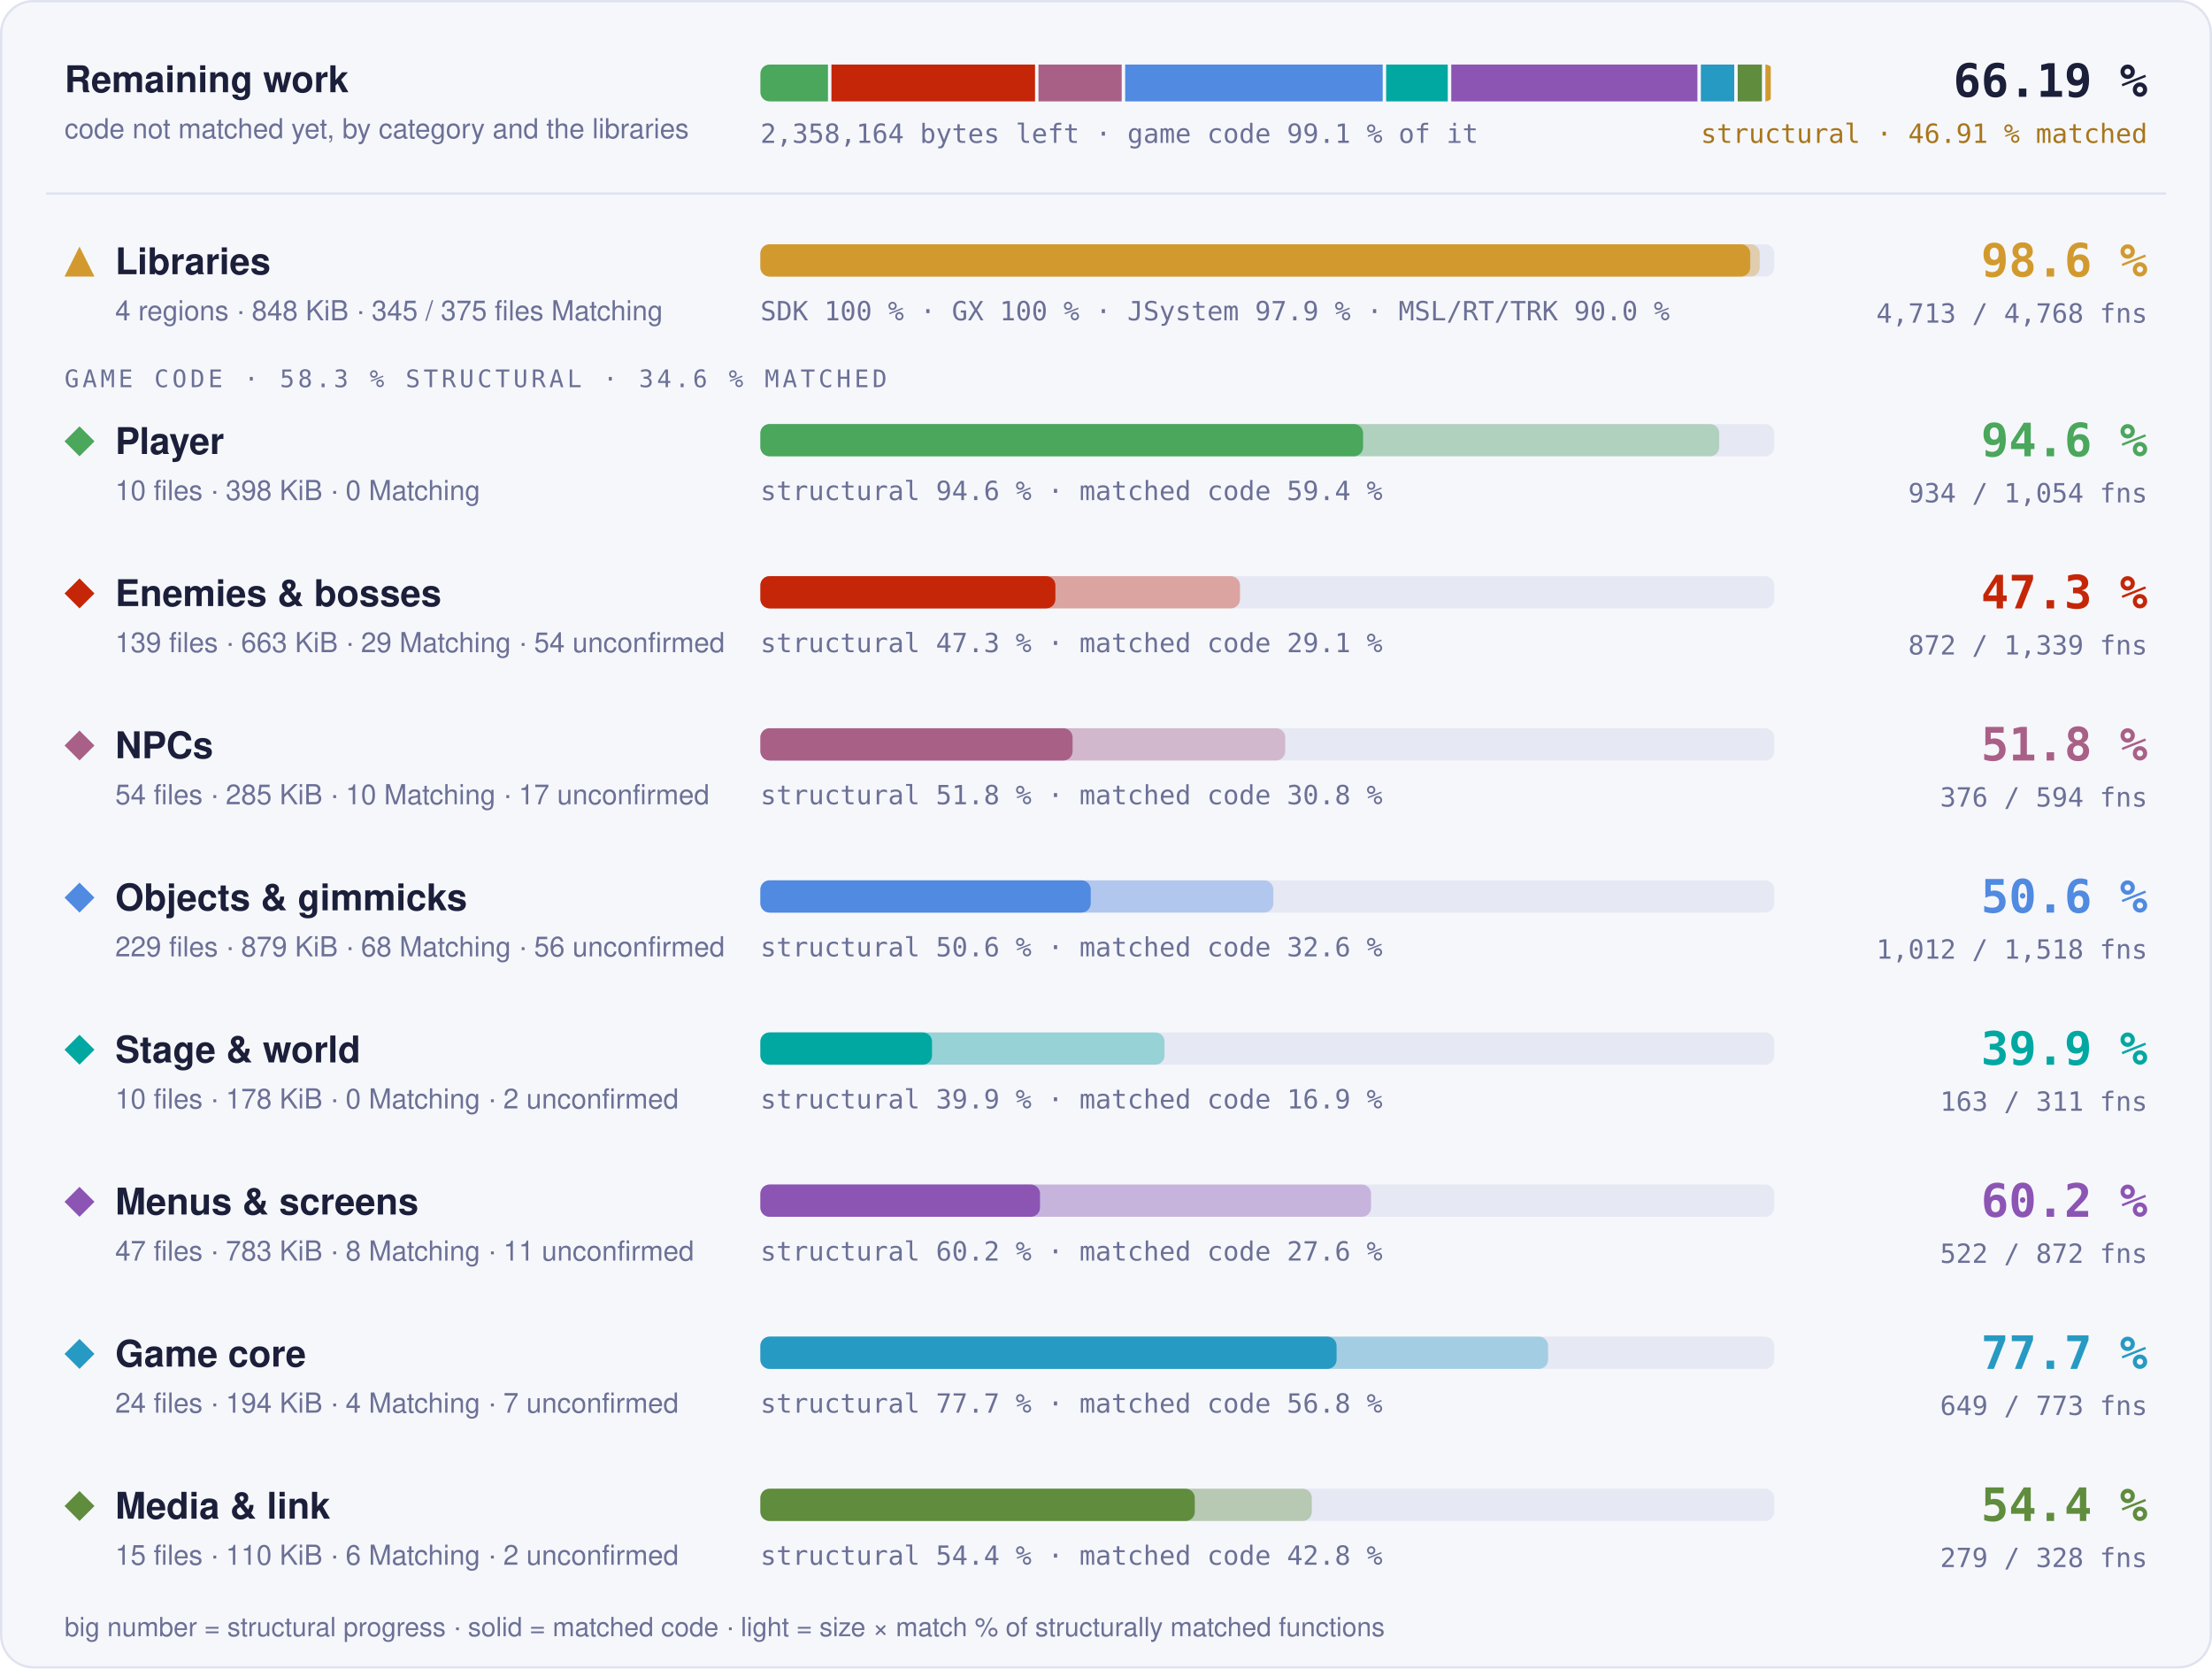
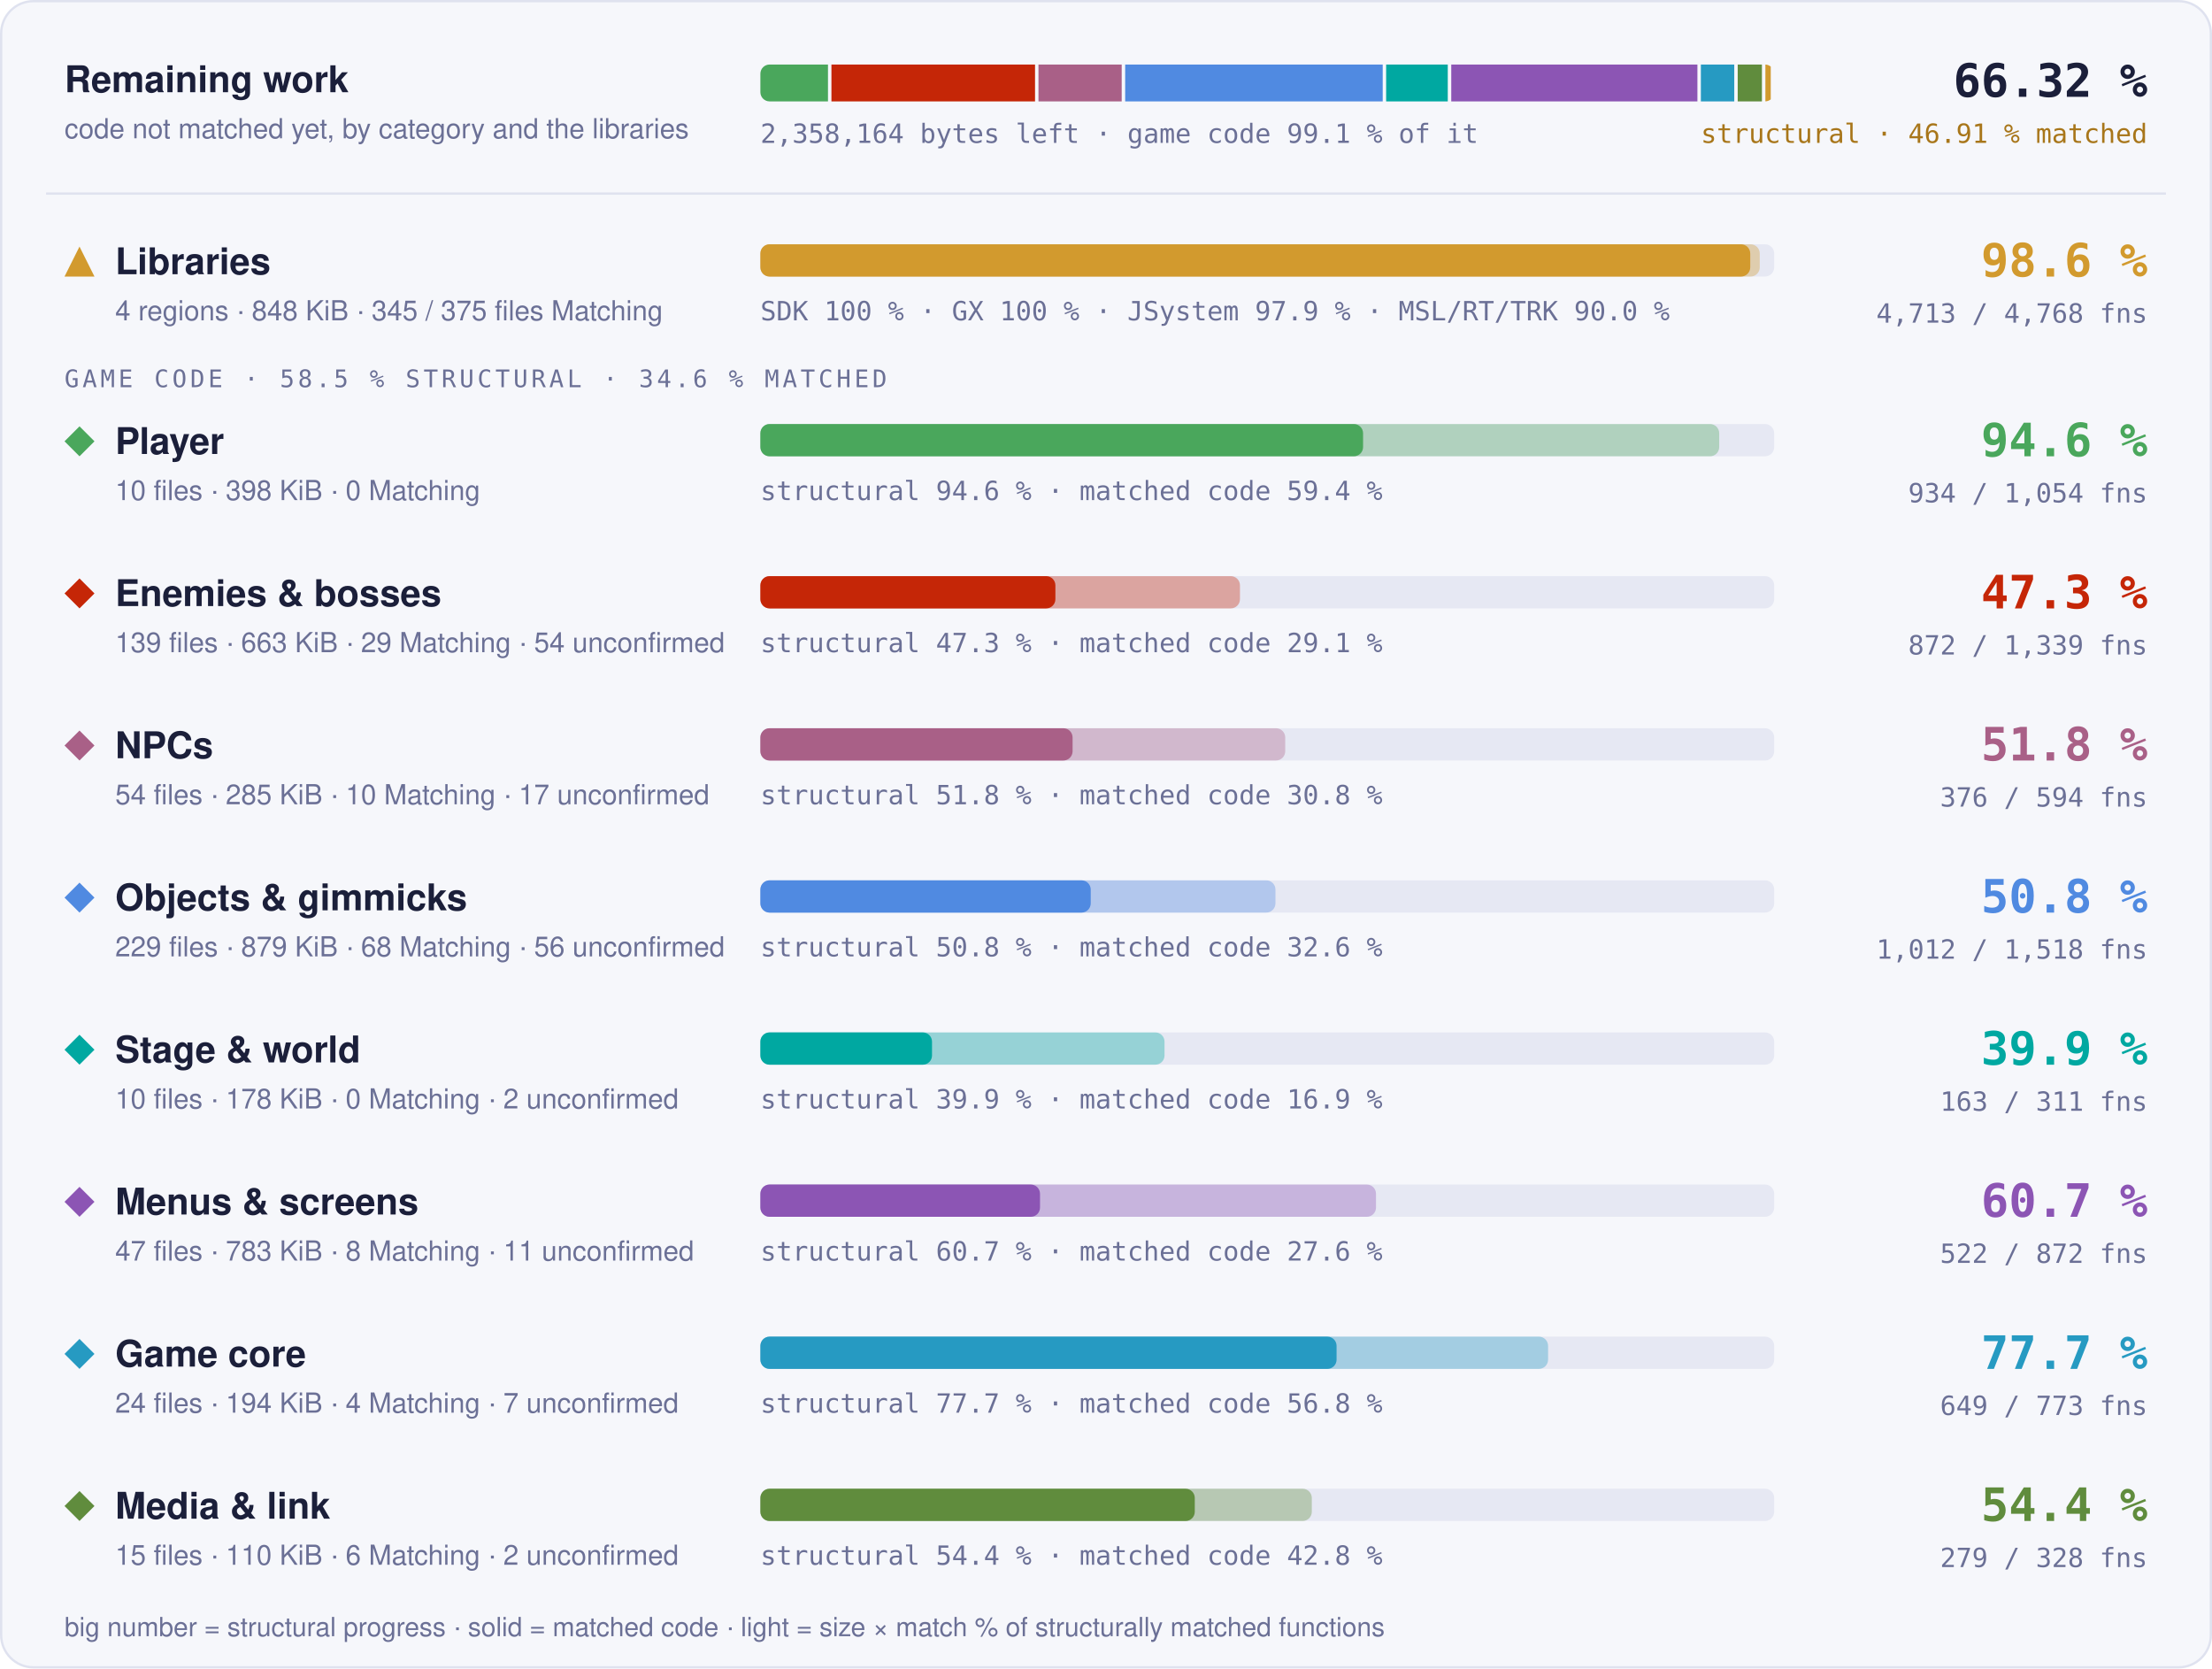
- <svg xmlns="http://www.w3.org/2000/svg" width="960" height="724" viewBox="0 0 960 724" role="img" aria-label="Progress overview: Libraries 98.6 % structural, 97.6 % matched code, 4713 of 4768 functions; Player 94.6 % structural, 59.4 % matched code, 934 of 1054 functions; Enemies &amp; bosses 47.3 % structural, 29.1 % matched code, 872 of 1339 functions; NPCs 51.8 % structural, 30.8 % matched code, 376 of 594 functions; Objects &amp; gimmicks 50.6 % structural, 32.6 % matched code, 1012 of 1518 functions; Stage &amp; world 39.9 % structural, 16.9 % matched code, 163 of 311 functions; Menus &amp; screens 60.2 % structural, 27.6 % matched code, 522 of 872 functions; Game core 77.7 % structural, 56.8 % matched code, 649 of 773 functions; Media &amp; link 54.4 % structural, 42.8 % matched code, 279 of 328 functions">
+ <svg xmlns="http://www.w3.org/2000/svg" width="960" height="724" viewBox="0 0 960 724" role="img" aria-label="Progress overview: Libraries 98.6 % structural, 97.6 % matched code, 4713 of 4768 functions; Player 94.6 % structural, 59.4 % matched code, 934 of 1054 functions; Enemies &amp; bosses 47.3 % structural, 29.1 % matched code, 872 of 1339 functions; NPCs 51.8 % structural, 30.8 % matched code, 376 of 594 functions; Objects &amp; gimmicks 50.8 % structural, 32.6 % matched code, 1012 of 1518 functions; Stage &amp; world 39.9 % structural, 16.9 % matched code, 163 of 311 functions; Menus &amp; screens 60.7 % structural, 27.6 % matched code, 522 of 872 functions; Game core 77.7 % structural, 56.8 % matched code, 649 of 773 functions; Media &amp; link 54.4 % structural, 42.8 % matched code, 279 of 328 functions">
  <style>text { font-family: -apple-system, BlinkMacSystemFont, 'Segoe UI', Helvetica, Arial, sans-serif; } .mono { font-family: ui-monospace, SFMono-Regular, 'SF Mono', Menlo, Consolas, monospace; } .grow { transform-box: fill-box; transform-origin: 0 50%; animation: grow 1.4s cubic-bezier(.2,.8,.2,1) both; } @keyframes grow { from { transform: scaleX(0); } } @media (prefers-reduced-motion: reduce) { * { animation: none !important; } }</style>
  <rect x="0.5" y="0.5" width="959" height="723" rx="14" fill="#f6f7fb" stroke="#dfe2ef" />
  <text x="28" y="40" font-size="16" font-weight="700" fill="#1b1f3a">Remaining work</text>
  <text x="28" y="60" font-size="12" fill="#6b7096">code not matched yet, by category and the libraries</text>
  <clipPath id="rw">
    <rect x="330" y="28" width="440" height="16" rx="4" />
  </clipPath>
  <g clip-path="url(#rw)">
    <rect class="grow" x="330.00" y="28" width="29.34" height="16" fill="#4aa75c" />
    <rect class="grow" x="360.84" y="28" width="88.36" height="16" fill="#c52607" />
    <rect class="grow" x="450.69" y="28" width="36.12" height="16" fill="#a96087" />
    <rect class="grow" x="488.32" y="28" width="111.77" height="16" fill="#508ae1" />
    <rect class="grow" x="601.58" y="28" width="26.75" height="16" fill="#00a8a1" />
    <rect class="grow" x="629.84" y="28" width="106.83" height="16" fill="#8c55b4" />
    <rect class="grow" x="738.17" y="28" width="14.49" height="16" fill="#269ac2" />
    <rect class="grow" x="754.16" y="28" width="10.51" height="16" fill="#608c3d" />
    <rect class="grow" x="766.17" y="28" width="2.33" height="16" fill="#d29a2e" />
  </g>
  <text x="330" y="62" class="mono" font-size="11.5" fill="#6b7096">2,358,164 bytes left · game code 99.1 % of it</text>
-   <text x="932" y="42" text-anchor="end" class="mono" font-size="20" font-weight="700" fill="#1b1f3a">66.19 %</text>
+   <text x="932" y="42" text-anchor="end" class="mono" font-size="20" font-weight="700" fill="#1b1f3a">66.32 %</text>
  <text x="932" y="62" text-anchor="end" class="mono" font-size="11.5" fill="#a8761a">structural · 46.91 % matched</text>
  <line x1="20" x2="940" y1="84" y2="84" stroke="#dfe2ef" />
  <g fill="#d29a2e">
    <path d="M34.5 107L41 120L28 120Z" />
  </g>
  <text x="50" y="119" font-size="16" font-weight="700" fill="#1b1f3a">Libraries</text>
  <text x="50" y="139" font-size="12" fill="#6b7096">4 regions · 848 KiB · 345 / 375 files Matching</text>
  <rect x="330" y="106" width="440" height="14" rx="4" fill="#e6e8f3" />
  <rect class="grow" style="animation-delay:0.0s" x="330" y="106" width="433.73" height="14" rx="4" fill="#d29a2e" fill-opacity="0.35" />
  <rect class="grow" style="animation-delay:0.0s" x="330" y="106" width="429.60" height="14" rx="4" fill="#d29a2e" />
  <text x="330" y="139" class="mono" font-size="11.5" fill="#6b7096">SDK 100 % · GX 100 % · JSystem 97.9 % · MSL/RT/TRK 90.0 %</text>
  <text x="932" y="120" text-anchor="end" class="mono" font-size="20" font-weight="700" fill="#d29a2e">98.6 %</text>
  <text x="932" y="140" text-anchor="end" class="mono" font-size="11.5" fill="#6b7096">4,713 / 4,768 fns</text>
-   <text x="28" y="168" class="mono" font-size="10.5" letter-spacing="0.14em" fill="#6b7096">GAME CODE · 58.3 % STRUCTURAL · 34.6 % MATCHED</text>
+   <text x="28" y="168" class="mono" font-size="10.5" letter-spacing="0.14em" fill="#6b7096">GAME CODE · 58.5 % STRUCTURAL · 34.6 % MATCHED</text>
  <g fill="#4aa75c">
    <path d="M34.5 185L41 191.5L34.5 198L28 191.5Z" />
  </g>
  <text x="50" y="197" font-size="16" font-weight="700" fill="#1b1f3a">Player</text>
  <text x="50" y="217" font-size="12" fill="#6b7096">10 files · 398 KiB · 0 Matching</text>
  <rect x="330" y="184" width="440" height="14" rx="4" fill="#e6e8f3" />
  <rect class="grow" style="animation-delay:0.1s" x="330" y="184" width="416.13" height="14" rx="4" fill="#4aa75c" fill-opacity="0.35" />
  <rect class="grow" style="animation-delay:0.1s" x="330" y="184" width="261.57" height="14" rx="4" fill="#4aa75c" />
  <text x="330" y="217" class="mono" font-size="11.5" fill="#6b7096">structural 94.6 % · matched code 59.4 %</text>
  <text x="932" y="198" text-anchor="end" class="mono" font-size="20" font-weight="700" fill="#4aa75c">94.6 %</text>
  <text x="932" y="218" text-anchor="end" class="mono" font-size="11.5" fill="#6b7096">934 / 1,054 fns</text>
  <g fill="#c52607">
    <path d="M34.5 251L41 257.5L34.5 264L28 257.5Z" />
  </g>
  <text x="50" y="263" font-size="16" font-weight="700" fill="#1b1f3a">Enemies &amp; bosses</text>
  <text x="50" y="283" font-size="12" fill="#6b7096">139 files · 663 KiB · 29 Matching · 54 unconfirmed</text>
  <rect x="330" y="250" width="440" height="14" rx="4" fill="#e6e8f3" />
  <rect class="grow" style="animation-delay:0.2s" x="330" y="250" width="208.14" height="14" rx="4" fill="#c52607" fill-opacity="0.35" />
  <rect class="grow" style="animation-delay:0.2s" x="330" y="250" width="128.04" height="14" rx="4" fill="#c52607" />
  <text x="330" y="283" class="mono" font-size="11.5" fill="#6b7096">structural 47.3 % · matched code 29.1 %</text>
  <text x="932" y="264" text-anchor="end" class="mono" font-size="20" font-weight="700" fill="#c52607">47.3 %</text>
  <text x="932" y="284" text-anchor="end" class="mono" font-size="11.5" fill="#6b7096">872 / 1,339 fns</text>
  <g fill="#a96087">
    <path d="M34.5 317L41 323.5L34.5 330L28 323.5Z" />
  </g>
  <text x="50" y="329" font-size="16" font-weight="700" fill="#1b1f3a">NPCs</text>
  <text x="50" y="349" font-size="12" fill="#6b7096">54 files · 285 KiB · 10 Matching · 17 unconfirmed</text>
  <rect x="330" y="316" width="440" height="14" rx="4" fill="#e6e8f3" />
  <rect class="grow" style="animation-delay:0.3s" x="330" y="316" width="227.78" height="14" rx="4" fill="#a96087" fill-opacity="0.35" />
  <rect class="grow" style="animation-delay:0.3s" x="330" y="316" width="135.50" height="14" rx="4" fill="#a96087" />
  <text x="330" y="349" class="mono" font-size="11.5" fill="#6b7096">structural 51.8 % · matched code 30.8 %</text>
  <text x="932" y="330" text-anchor="end" class="mono" font-size="20" font-weight="700" fill="#a96087">51.8 %</text>
  <text x="932" y="350" text-anchor="end" class="mono" font-size="11.5" fill="#6b7096">376 / 594 fns</text>
  <g fill="#508ae1">
    <path d="M34.5 383L41 389.5L34.5 396L28 389.5Z" />
  </g>
  <text x="50" y="395" font-size="16" font-weight="700" fill="#1b1f3a">Objects &amp; gimmicks</text>
  <text x="50" y="415" font-size="12" fill="#6b7096">229 files · 879 KiB · 68 Matching · 56 unconfirmed</text>
  <rect x="330" y="382" width="440" height="14" rx="4" fill="#e6e8f3" />
-   <rect class="grow" style="animation-delay:0.4s" x="330" y="382" width="222.62" height="14" rx="4" fill="#508ae1" fill-opacity="0.35" />
+   <rect class="grow" style="animation-delay:0.4s" x="330" y="382" width="223.54" height="14" rx="4" fill="#508ae1" fill-opacity="0.35" />
  <rect class="grow" style="animation-delay:0.4s" x="330" y="382" width="143.37" height="14" rx="4" fill="#508ae1" />
-   <text x="330" y="415" class="mono" font-size="11.5" fill="#6b7096">structural 50.6 % · matched code 32.6 %</text>
-   <text x="932" y="396" text-anchor="end" class="mono" font-size="20" font-weight="700" fill="#508ae1">50.6 %</text>
+   <text x="330" y="415" class="mono" font-size="11.5" fill="#6b7096">structural 50.8 % · matched code 32.6 %</text>
+   <text x="932" y="396" text-anchor="end" class="mono" font-size="20" font-weight="700" fill="#508ae1">50.8 %</text>
  <text x="932" y="416" text-anchor="end" class="mono" font-size="11.5" fill="#6b7096">1,012 / 1,518 fns</text>
  <g fill="#00a8a1">
    <path d="M34.5 449L41 455.5L34.5 462L28 455.5Z" />
  </g>
  <text x="50" y="461" font-size="16" font-weight="700" fill="#1b1f3a">Stage &amp; world</text>
  <text x="50" y="481" font-size="12" fill="#6b7096">10 files · 178 KiB · 0 Matching · 2 unconfirmed</text>
  <rect x="330" y="448" width="440" height="14" rx="4" fill="#e6e8f3" />
  <rect class="grow" style="animation-delay:0.5s" x="330" y="448" width="175.40" height="14" rx="4" fill="#00a8a1" fill-opacity="0.35" />
  <rect class="grow" style="animation-delay:0.5s" x="330" y="448" width="74.49" height="14" rx="4" fill="#00a8a1" />
  <text x="330" y="481" class="mono" font-size="11.5" fill="#6b7096">structural 39.9 % · matched code 16.9 %</text>
  <text x="932" y="462" text-anchor="end" class="mono" font-size="20" font-weight="700" fill="#00a8a1">39.9 %</text>
  <text x="932" y="482" text-anchor="end" class="mono" font-size="11.5" fill="#6b7096">163 / 311 fns</text>
  <g fill="#8c55b4">
    <path d="M34.5 515L41 521.5L34.5 528L28 521.5Z" />
  </g>
  <text x="50" y="527" font-size="16" font-weight="700" fill="#1b1f3a">Menus &amp; screens</text>
  <text x="50" y="547" font-size="12" fill="#6b7096">47 files · 783 KiB · 8 Matching · 11 unconfirmed</text>
  <rect x="330" y="514" width="440" height="14" rx="4" fill="#e6e8f3" />
-   <rect class="grow" style="animation-delay:0.6s" x="330" y="514" width="265.04" height="14" rx="4" fill="#8c55b4" fill-opacity="0.35" />
+   <rect class="grow" style="animation-delay:0.6s" x="330" y="514" width="267.18" height="14" rx="4" fill="#8c55b4" fill-opacity="0.35" />
  <rect class="grow" style="animation-delay:0.6s" x="330" y="514" width="121.36" height="14" rx="4" fill="#8c55b4" />
-   <text x="330" y="547" class="mono" font-size="11.5" fill="#6b7096">structural 60.2 % · matched code 27.6 %</text>
-   <text x="932" y="528" text-anchor="end" class="mono" font-size="20" font-weight="700" fill="#8c55b4">60.2 %</text>
+   <text x="330" y="547" class="mono" font-size="11.5" fill="#6b7096">structural 60.7 % · matched code 27.6 %</text>
+   <text x="932" y="528" text-anchor="end" class="mono" font-size="20" font-weight="700" fill="#8c55b4">60.7 %</text>
  <text x="932" y="548" text-anchor="end" class="mono" font-size="11.5" fill="#6b7096">522 / 872 fns</text>
  <g fill="#269ac2">
    <path d="M34.5 581L41 587.5L34.5 594L28 587.5Z" />
  </g>
  <text x="50" y="593" font-size="16" font-weight="700" fill="#1b1f3a">Game core</text>
  <text x="50" y="613" font-size="12" fill="#6b7096">24 files · 194 KiB · 4 Matching · 7 unconfirmed</text>
  <rect x="330" y="580" width="440" height="14" rx="4" fill="#e6e8f3" />
  <rect class="grow" style="animation-delay:0.7s" x="330" y="580" width="341.86" height="14" rx="4" fill="#269ac2" fill-opacity="0.35" />
  <rect class="grow" style="animation-delay:0.7s" x="330" y="580" width="250.07" height="14" rx="4" fill="#269ac2" />
  <text x="330" y="613" class="mono" font-size="11.5" fill="#6b7096">structural 77.7 % · matched code 56.8 %</text>
  <text x="932" y="594" text-anchor="end" class="mono" font-size="20" font-weight="700" fill="#269ac2">77.7 %</text>
  <text x="932" y="614" text-anchor="end" class="mono" font-size="11.5" fill="#6b7096">649 / 773 fns</text>
  <g fill="#608c3d">
    <path d="M34.5 647L41 653.5L34.5 660L28 653.5Z" />
  </g>
  <text x="50" y="659" font-size="16" font-weight="700" fill="#1b1f3a">Media &amp; link</text>
  <text x="50" y="679" font-size="12" fill="#6b7096">15 files · 110 KiB · 6 Matching · 2 unconfirmed</text>
  <rect x="330" y="646" width="440" height="14" rx="4" fill="#e6e8f3" />
  <rect class="grow" style="animation-delay:0.8s" x="330" y="646" width="239.32" height="14" rx="4" fill="#608c3d" fill-opacity="0.35" />
  <rect class="grow" style="animation-delay:0.8s" x="330" y="646" width="188.53" height="14" rx="4" fill="#608c3d" />
  <text x="330" y="679" class="mono" font-size="11.5" fill="#6b7096">structural 54.4 % · matched code 42.8 %</text>
  <text x="932" y="660" text-anchor="end" class="mono" font-size="20" font-weight="700" fill="#608c3d">54.4 %</text>
  <text x="932" y="680" text-anchor="end" class="mono" font-size="11.5" fill="#6b7096">279 / 328 fns</text>
  <text x="28" y="710" font-size="11.5" fill="#6b7096">big number = structural progress · solid = matched code · light = size × match % of structurally matched functions</text>
</svg>
